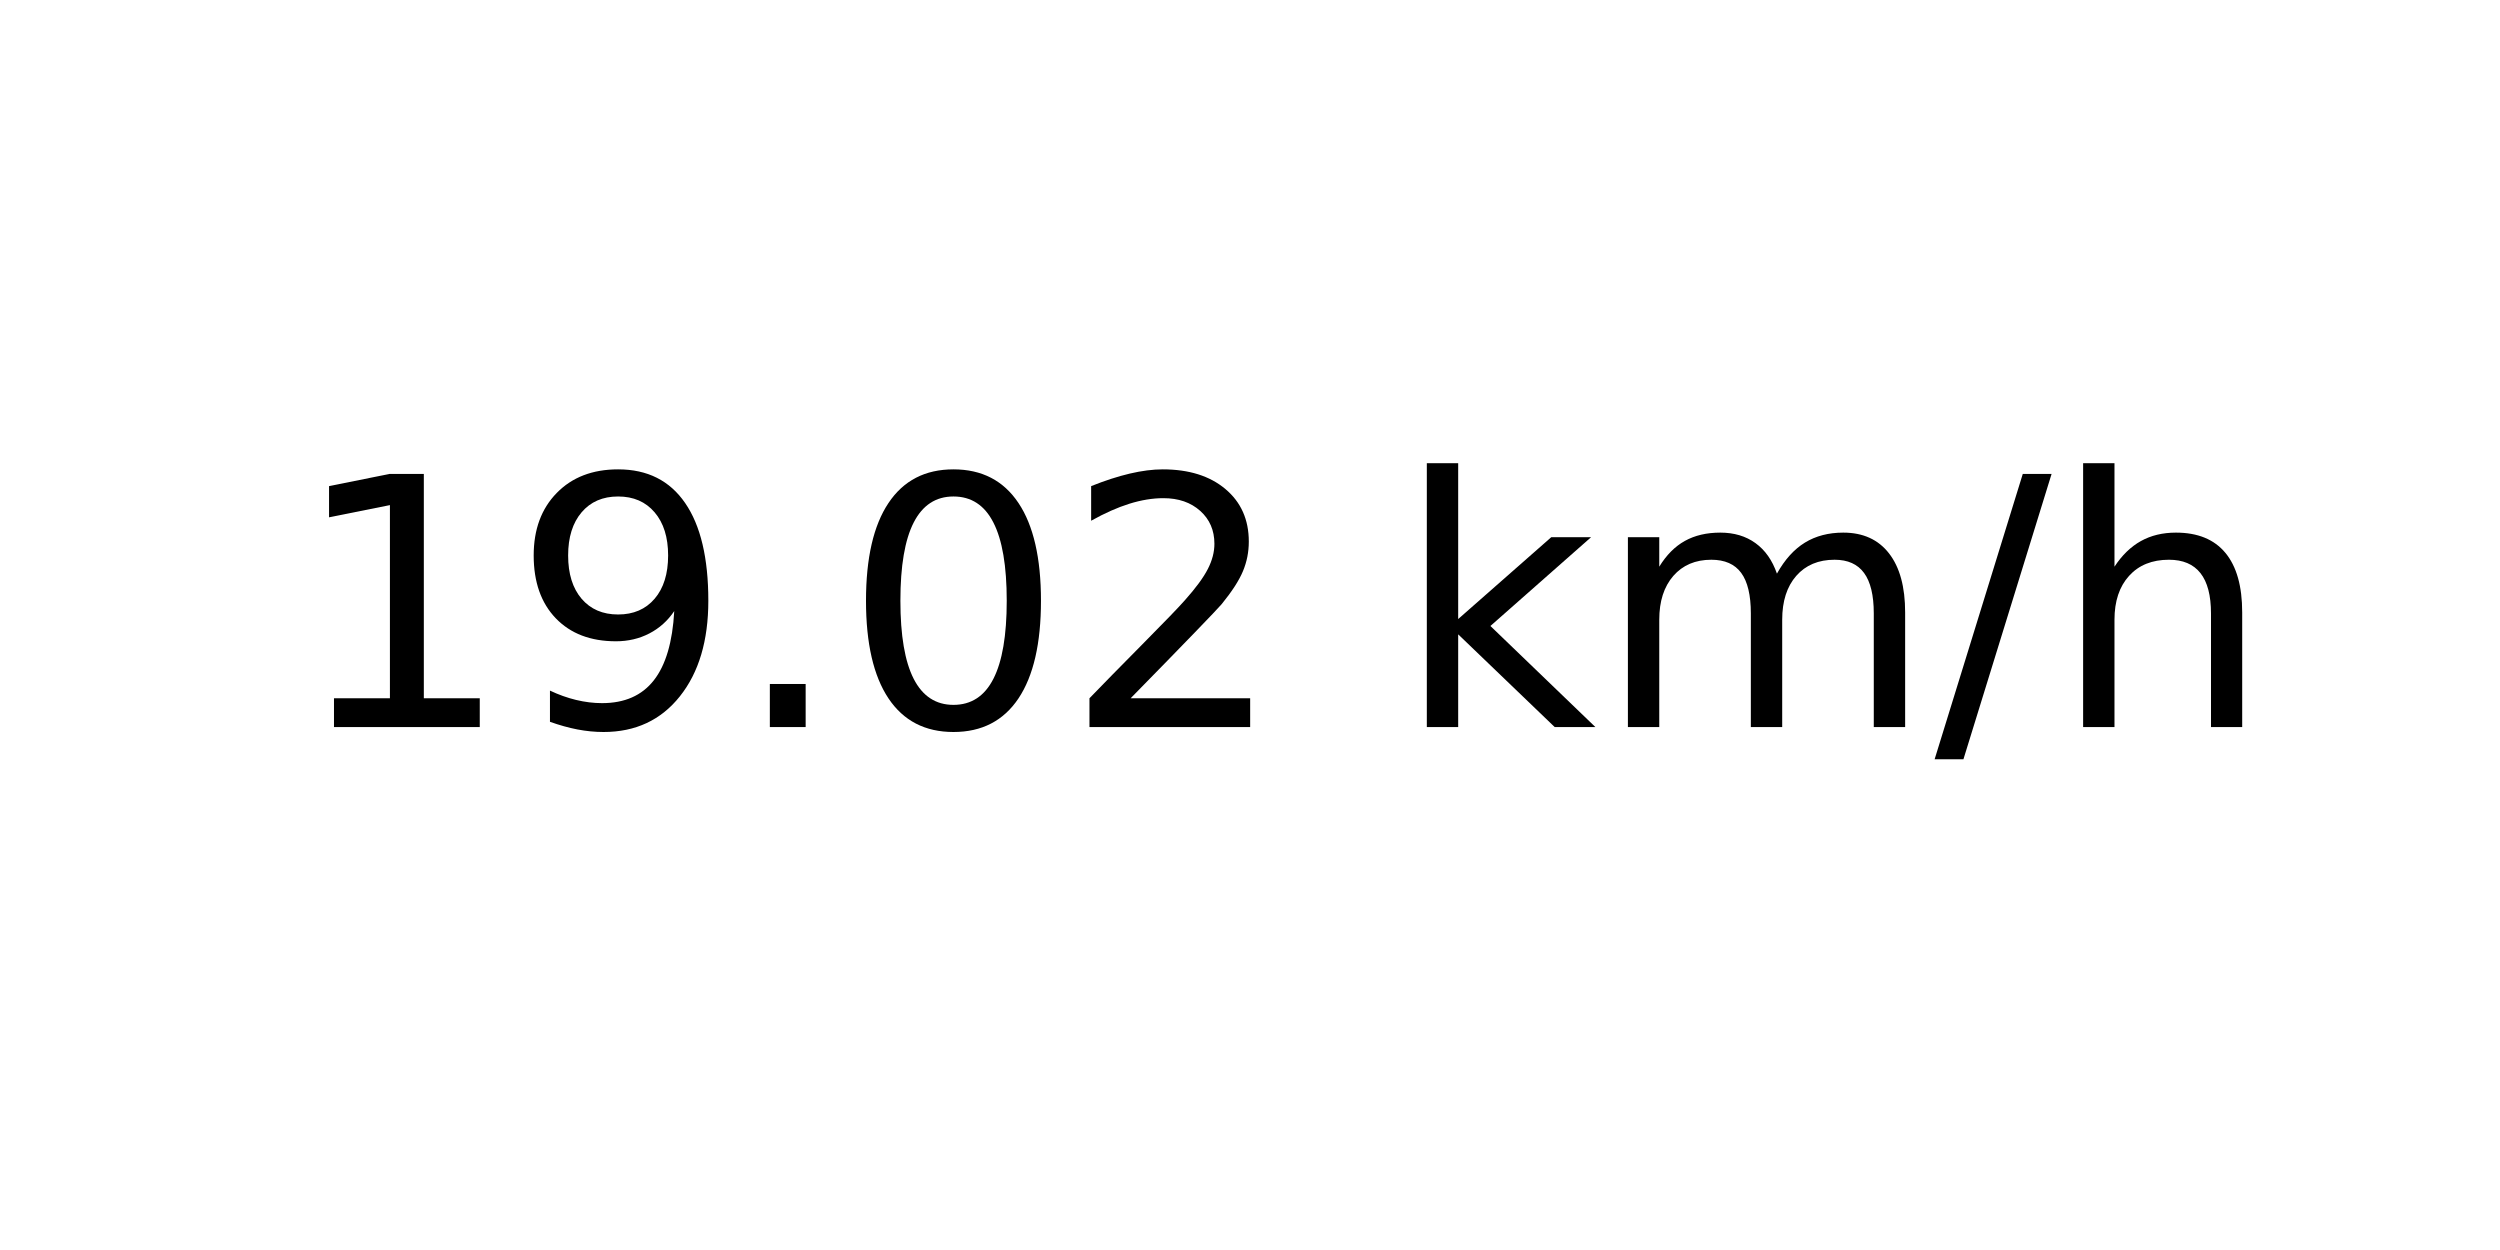
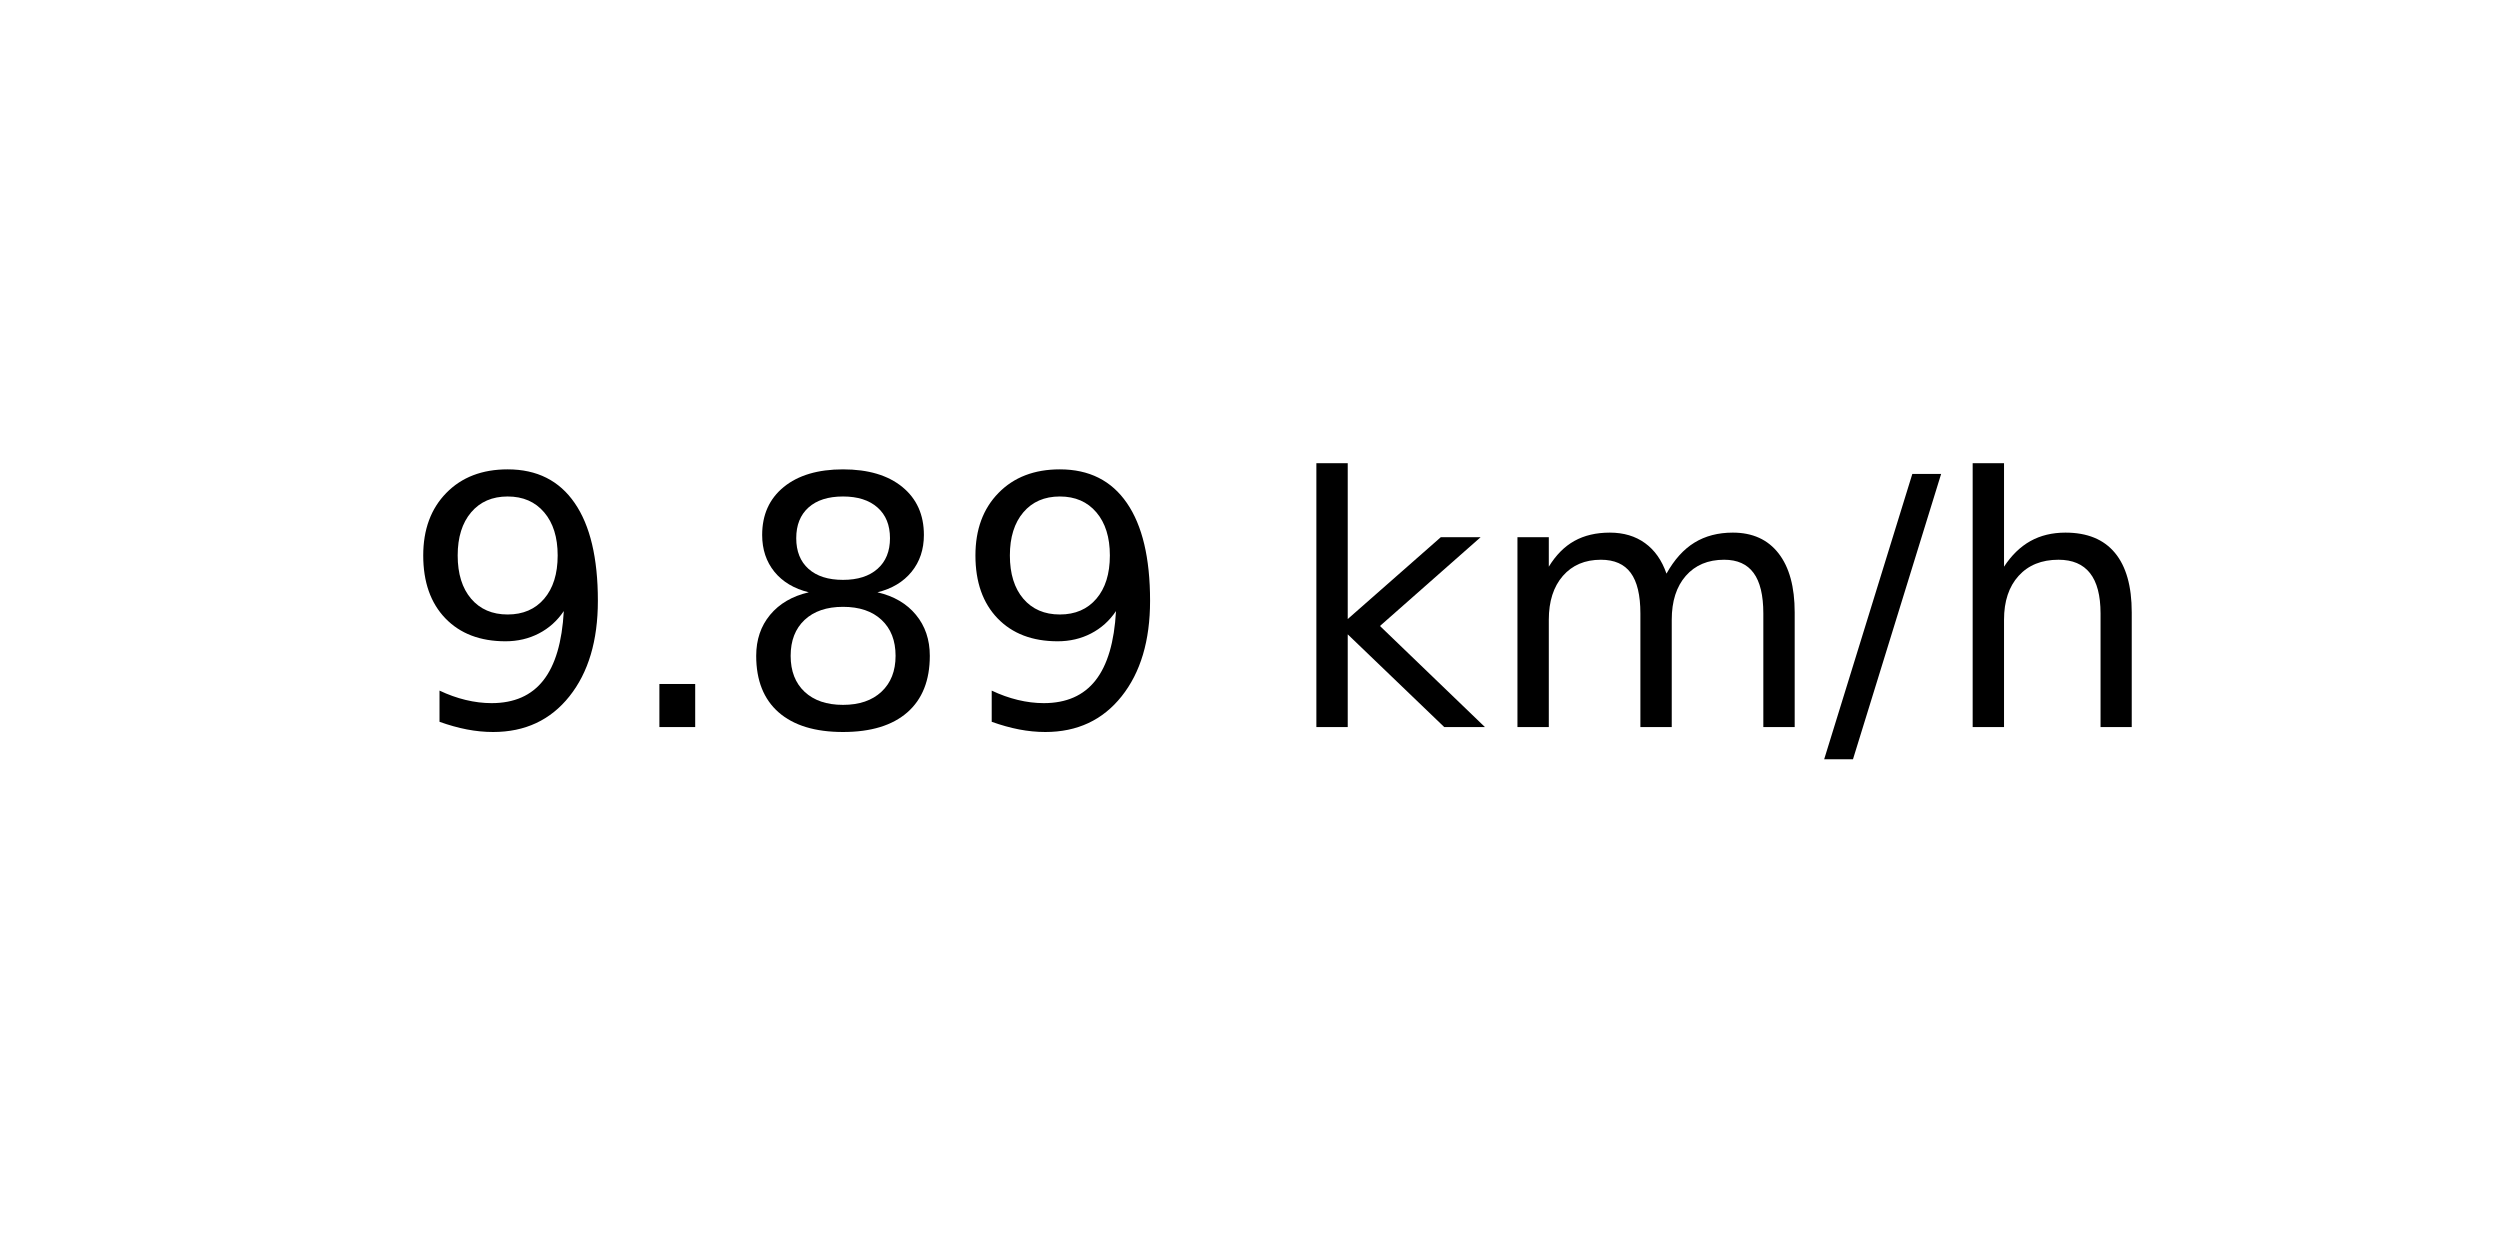
<svg xmlns="http://www.w3.org/2000/svg" xmlns:xlink="http://www.w3.org/1999/xlink" width="72pt" height="36pt" viewBox="0 0 72 36" version="1.1">
  <defs>
    <style type="text/css">*{stroke-linejoin: round; stroke-linecap: butt}</style>
  </defs>
  <g id="figure_1">
    <g id="axes_1">
      <g id="text_1">
-         <g transform="translate(8.378125 20.93937) scale(0.1 -0.1)">
+         <g transform="translate(11.55937 20.93937) scale(0.1 -0.1)">
          <defs>
-             <path id="DejaVuSans-31" d="M 794 531  L 1825 531  L 1825 4091  L 703 3866  L 703 4441  L 1819 4666  L 2450 4666  L 2450 531  L 3481 531  L 3481 0  L 794 0  L 794 531  z " transform="scale(0.015625)" />
            <path id="DejaVuSans-39" d="M 703 97  L 703 672  Q 941 559 1184 500  Q 1428 441 1663 441  Q 2288 441 2617 861  Q 2947 1281 2994 2138  Q 2813 1869 2534 1725  Q 2256 1581 1919 1581  Q 1219 1581 811 2004  Q 403 2428 403 3163  Q 403 3881 828 4315  Q 1253 4750 1959 4750  Q 2769 4750 3195 4129  Q 3622 3509 3622 2328  Q 3622 1225 3098 567  Q 2575 -91 1691 -91  Q 1453 -91 1209 -44  Q 966 3 703 97  z M 1959 2075  Q 2384 2075 2632 2365  Q 2881 2656 2881 3163  Q 2881 3666 2632 3958  Q 2384 4250 1959 4250  Q 1534 4250 1286 3958  Q 1038 3666 1038 3163  Q 1038 2656 1286 2365  Q 1534 2075 1959 2075  z " transform="scale(0.015625)" />
            <path id="DejaVuSans-2e" d="M 684 794  L 1344 794  L 1344 0  L 684 0  L 684 794  z " transform="scale(0.015625)" />
-             <path id="DejaVuSans-30" d="M 2034 4250  Q 1547 4250 1301 3770  Q 1056 3291 1056 2328  Q 1056 1369 1301 889  Q 1547 409 2034 409  Q 2525 409 2770 889  Q 3016 1369 3016 2328  Q 3016 3291 2770 3770  Q 2525 4250 2034 4250  z M 2034 4750  Q 2819 4750 3233 4129  Q 3647 3509 3647 2328  Q 3647 1150 3233 529  Q 2819 -91 2034 -91  Q 1250 -91 836 529  Q 422 1150 422 2328  Q 422 3509 836 4129  Q 1250 4750 2034 4750  z " transform="scale(0.015625)" />
-             <path id="DejaVuSans-32" d="M 1228 531  L 3431 531  L 3431 0  L 469 0  L 469 531  Q 828 903 1448 1529  Q 2069 2156 2228 2338  Q 2531 2678 2651 2914  Q 2772 3150 2772 3378  Q 2772 3750 2511 3984  Q 2250 4219 1831 4219  Q 1534 4219 1204 4116  Q 875 4013 500 3803  L 500 4441  Q 881 4594 1212 4672  Q 1544 4750 1819 4750  Q 2544 4750 2975 4387  Q 3406 4025 3406 3419  Q 3406 3131 3298 2873  Q 3191 2616 2906 2266  Q 2828 2175 2409 1742  Q 1991 1309 1228 531  z " transform="scale(0.015625)" />
+             <path id="DejaVuSans-38" d="M 2034 2216  Q 1584 2216 1326 1975  Q 1069 1734 1069 1313  Q 1069 891 1326 650  Q 1584 409 2034 409  Q 2484 409 2743 651  Q 3003 894 3003 1313  Q 3003 1734 2745 1975  Q 2488 2216 2034 2216  z M 1403 2484  Q 997 2584 770 2862  Q 544 3141 544 3541  Q 544 4100 942 4425  Q 1341 4750 2034 4750  Q 2731 4750 3128 4425  Q 3525 4100 3525 3541  Q 3525 3141 3298 2862  Q 3072 2584 2669 2484  Q 3125 2378 3379 2068  Q 3634 1759 3634 1313  Q 3634 634 3220 271  Q 2806 -91 2034 -91  Q 1263 -91 848 271  Q 434 634 434 1313  Q 434 1759 690 2068  Q 947 2378 1403 2484  z M 1172 3481  Q 1172 3119 1398 2916  Q 1625 2713 2034 2713  Q 2441 2713 2670 2916  Q 2900 3119 2900 3481  Q 2900 3844 2670 4047  Q 2441 4250 2034 4250  Q 1625 4250 1398 4047  Q 1172 3844 1172 3481  z " transform="scale(0.015625)" />
            <path id="DejaVuSans-20" transform="scale(0.015625)" />
            <path id="DejaVuSans-6b" d="M 581 4863  L 1159 4863  L 1159 1991  L 2875 3500  L 3609 3500  L 1753 1863  L 3688 0  L 2938 0  L 1159 1709  L 1159 0  L 581 0  L 581 4863  z " transform="scale(0.015625)" />
            <path id="DejaVuSans-6d" d="M 3328 2828  Q 3544 3216 3844 3400  Q 4144 3584 4550 3584  Q 5097 3584 5394 3201  Q 5691 2819 5691 2113  L 5691 0  L 5113 0  L 5113 2094  Q 5113 2597 4934 2840  Q 4756 3084 4391 3084  Q 3944 3084 3684 2787  Q 3425 2491 3425 1978  L 3425 0  L 2847 0  L 2847 2094  Q 2847 2600 2669 2842  Q 2491 3084 2119 3084  Q 1678 3084 1418 2786  Q 1159 2488 1159 1978  L 1159 0  L 581 0  L 581 3500  L 1159 3500  L 1159 2956  Q 1356 3278 1631 3431  Q 1906 3584 2284 3584  Q 2666 3584 2933 3390  Q 3200 3197 3328 2828  z " transform="scale(0.015625)" />
            <path id="DejaVuSans-2f" d="M 1625 4666  L 2156 4666  L 531 -594  L 0 -594  L 1625 4666  z " transform="scale(0.015625)" />
            <path id="DejaVuSans-68" d="M 3513 2113  L 3513 0  L 2938 0  L 2938 2094  Q 2938 2591 2744 2837  Q 2550 3084 2163 3084  Q 1697 3084 1428 2787  Q 1159 2491 1159 1978  L 1159 0  L 581 0  L 581 4863  L 1159 4863  L 1159 2956  Q 1366 3272 1645 3428  Q 1925 3584 2291 3584  Q 2894 3584 3203 3211  Q 3513 2838 3513 2113  z " transform="scale(0.015625)" />
          </defs>
-           <use xlink:href="#DejaVuSans-31" />
-           <use xlink:href="#DejaVuSans-39" x="63.623" />
-           <use xlink:href="#DejaVuSans-2e" x="127.246" />
-           <use xlink:href="#DejaVuSans-30" x="159.033" />
-           <use xlink:href="#DejaVuSans-32" x="222.656" />
-           <use xlink:href="#DejaVuSans-20" x="286.279" />
-           <use xlink:href="#DejaVuSans-6b" x="318.066" />
-           <use xlink:href="#DejaVuSans-6d" x="375.977" />
-           <use xlink:href="#DejaVuSans-2f" x="473.389" />
-           <use xlink:href="#DejaVuSans-68" x="507.08" />
+           <use xlink:href="#DejaVuSans-39" />
+           <use xlink:href="#DejaVuSans-2e" x="63.623" />
+           <use xlink:href="#DejaVuSans-38" x="95.41" />
+           <use xlink:href="#DejaVuSans-39" x="159.033" />
+           <use xlink:href="#DejaVuSans-20" x="222.656" />
+           <use xlink:href="#DejaVuSans-6b" x="254.443" />
+           <use xlink:href="#DejaVuSans-6d" x="312.354" />
+           <use xlink:href="#DejaVuSans-2f" x="409.766" />
+           <use xlink:href="#DejaVuSans-68" x="443.457" />
        </g>
      </g>
    </g>
  </g>
</svg>
